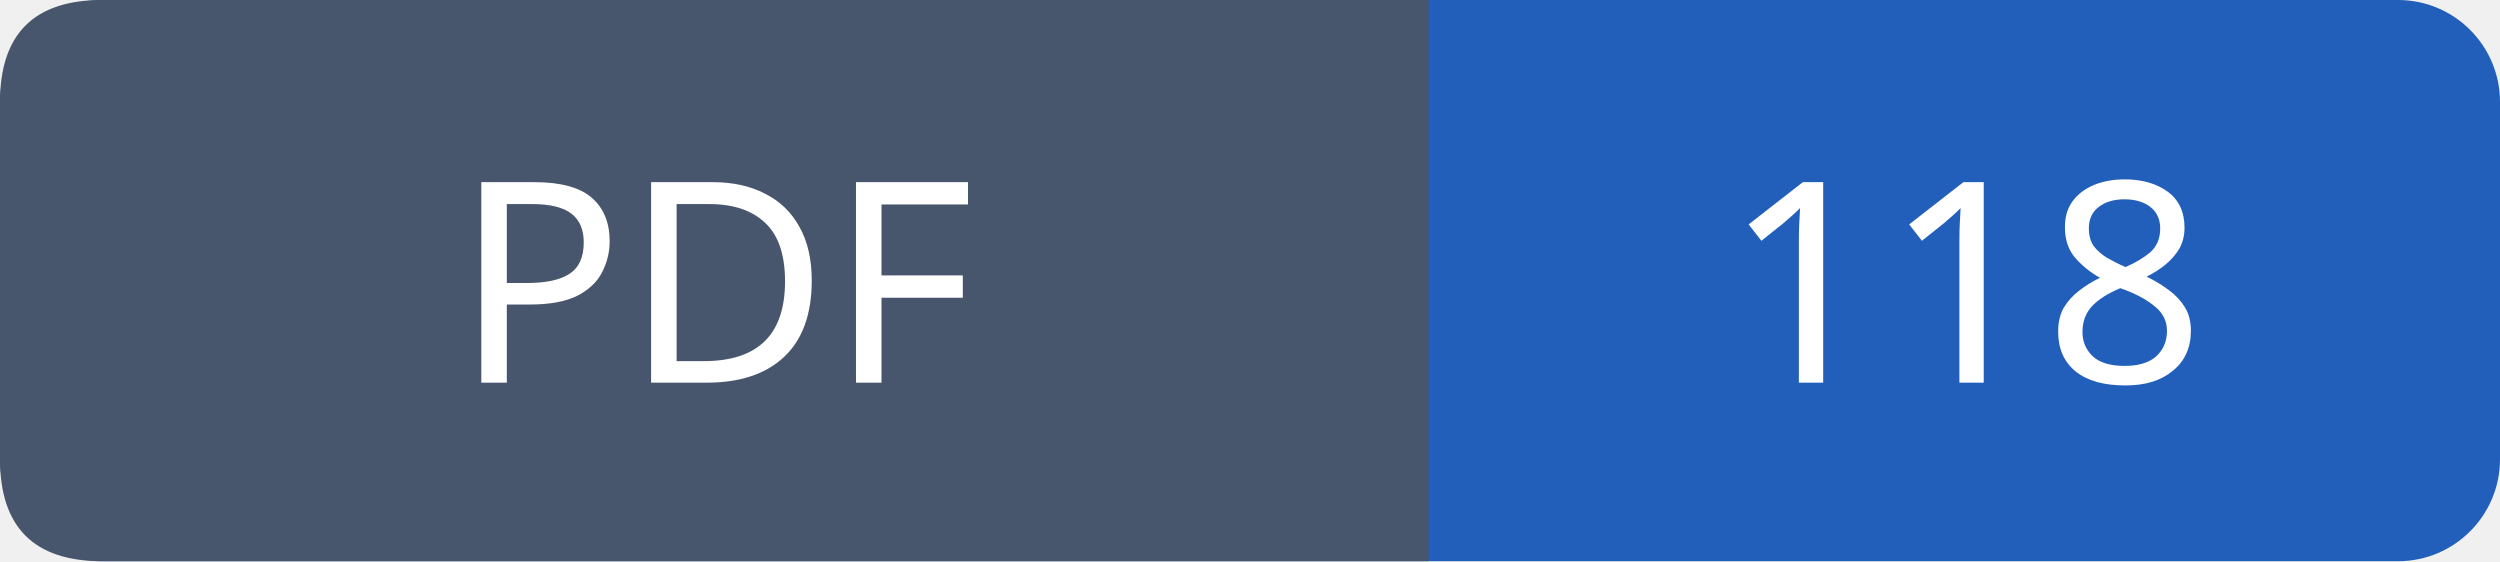
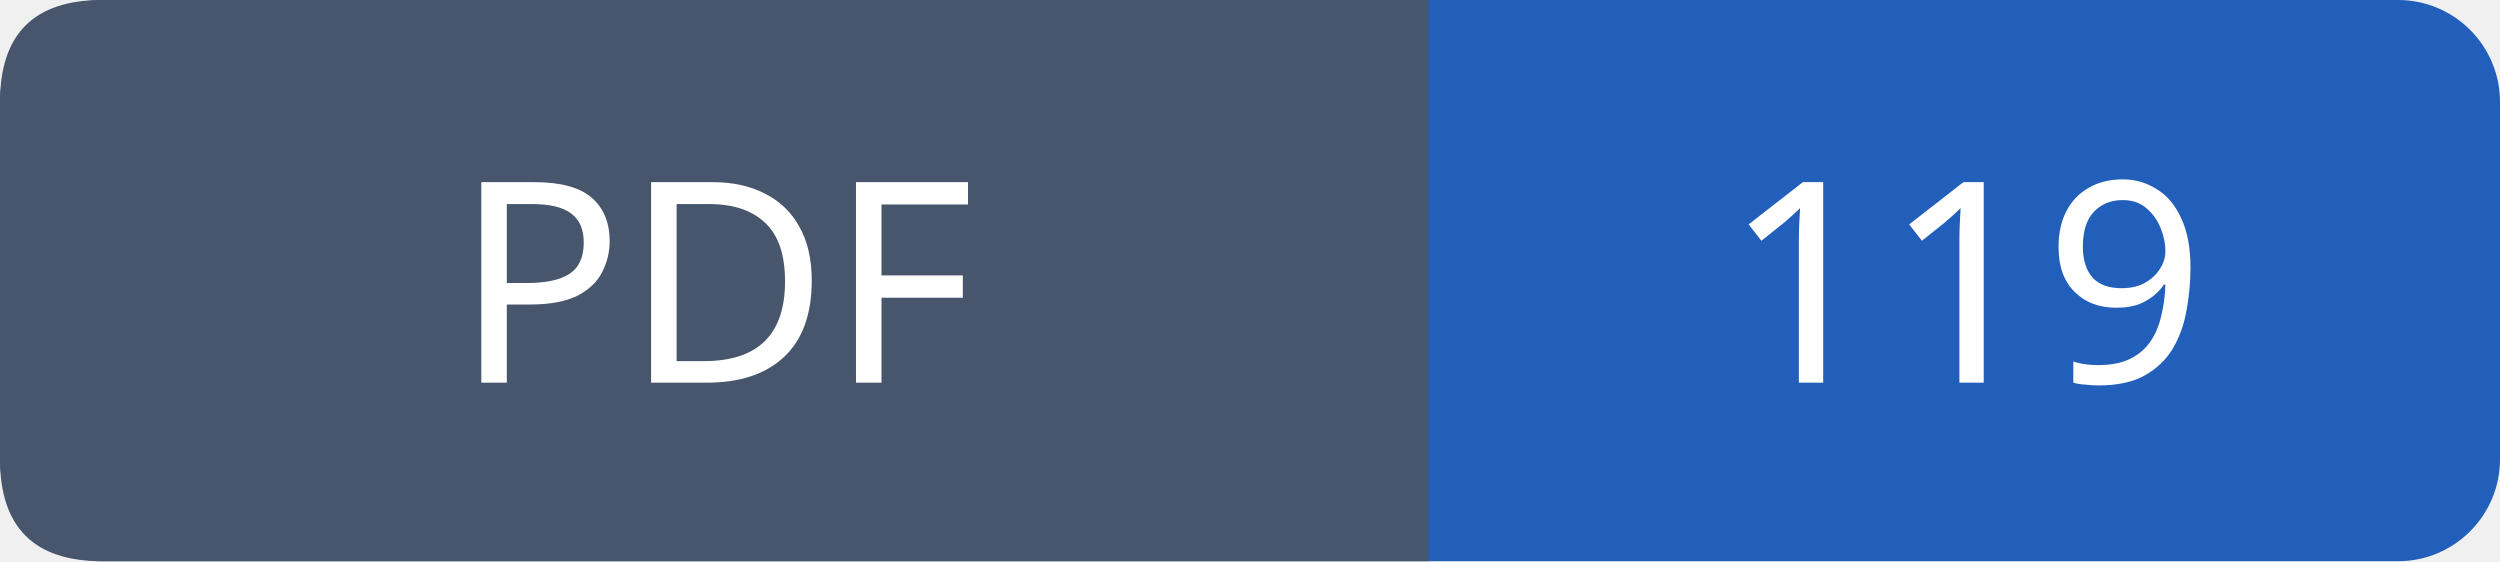
- <svg xmlns="http://www.w3.org/2000/svg" width="98" height="22" role="img" aria-label="PDF: 118">
+ <svg xmlns="http://www.w3.org/2000/svg" width="98" height="22" role="img" aria-label="PDF: 119">
  <rect width="98" height="22" rx="4" fill="#215fbb" />
  <path fill="#47566c" d="M4 0h52v22H4q-4 0-4-4V4q0-4 4-4" />
  <g font-family="Verdana,sans-serif" font-size="11" fill="white" text-anchor="middle">
    <text x="28.0" y="15">PDF</text>
-     <text x="77.0" y="15">118</text>
+     <text x="77.0" y="15">119</text>
  </g>
</svg>
